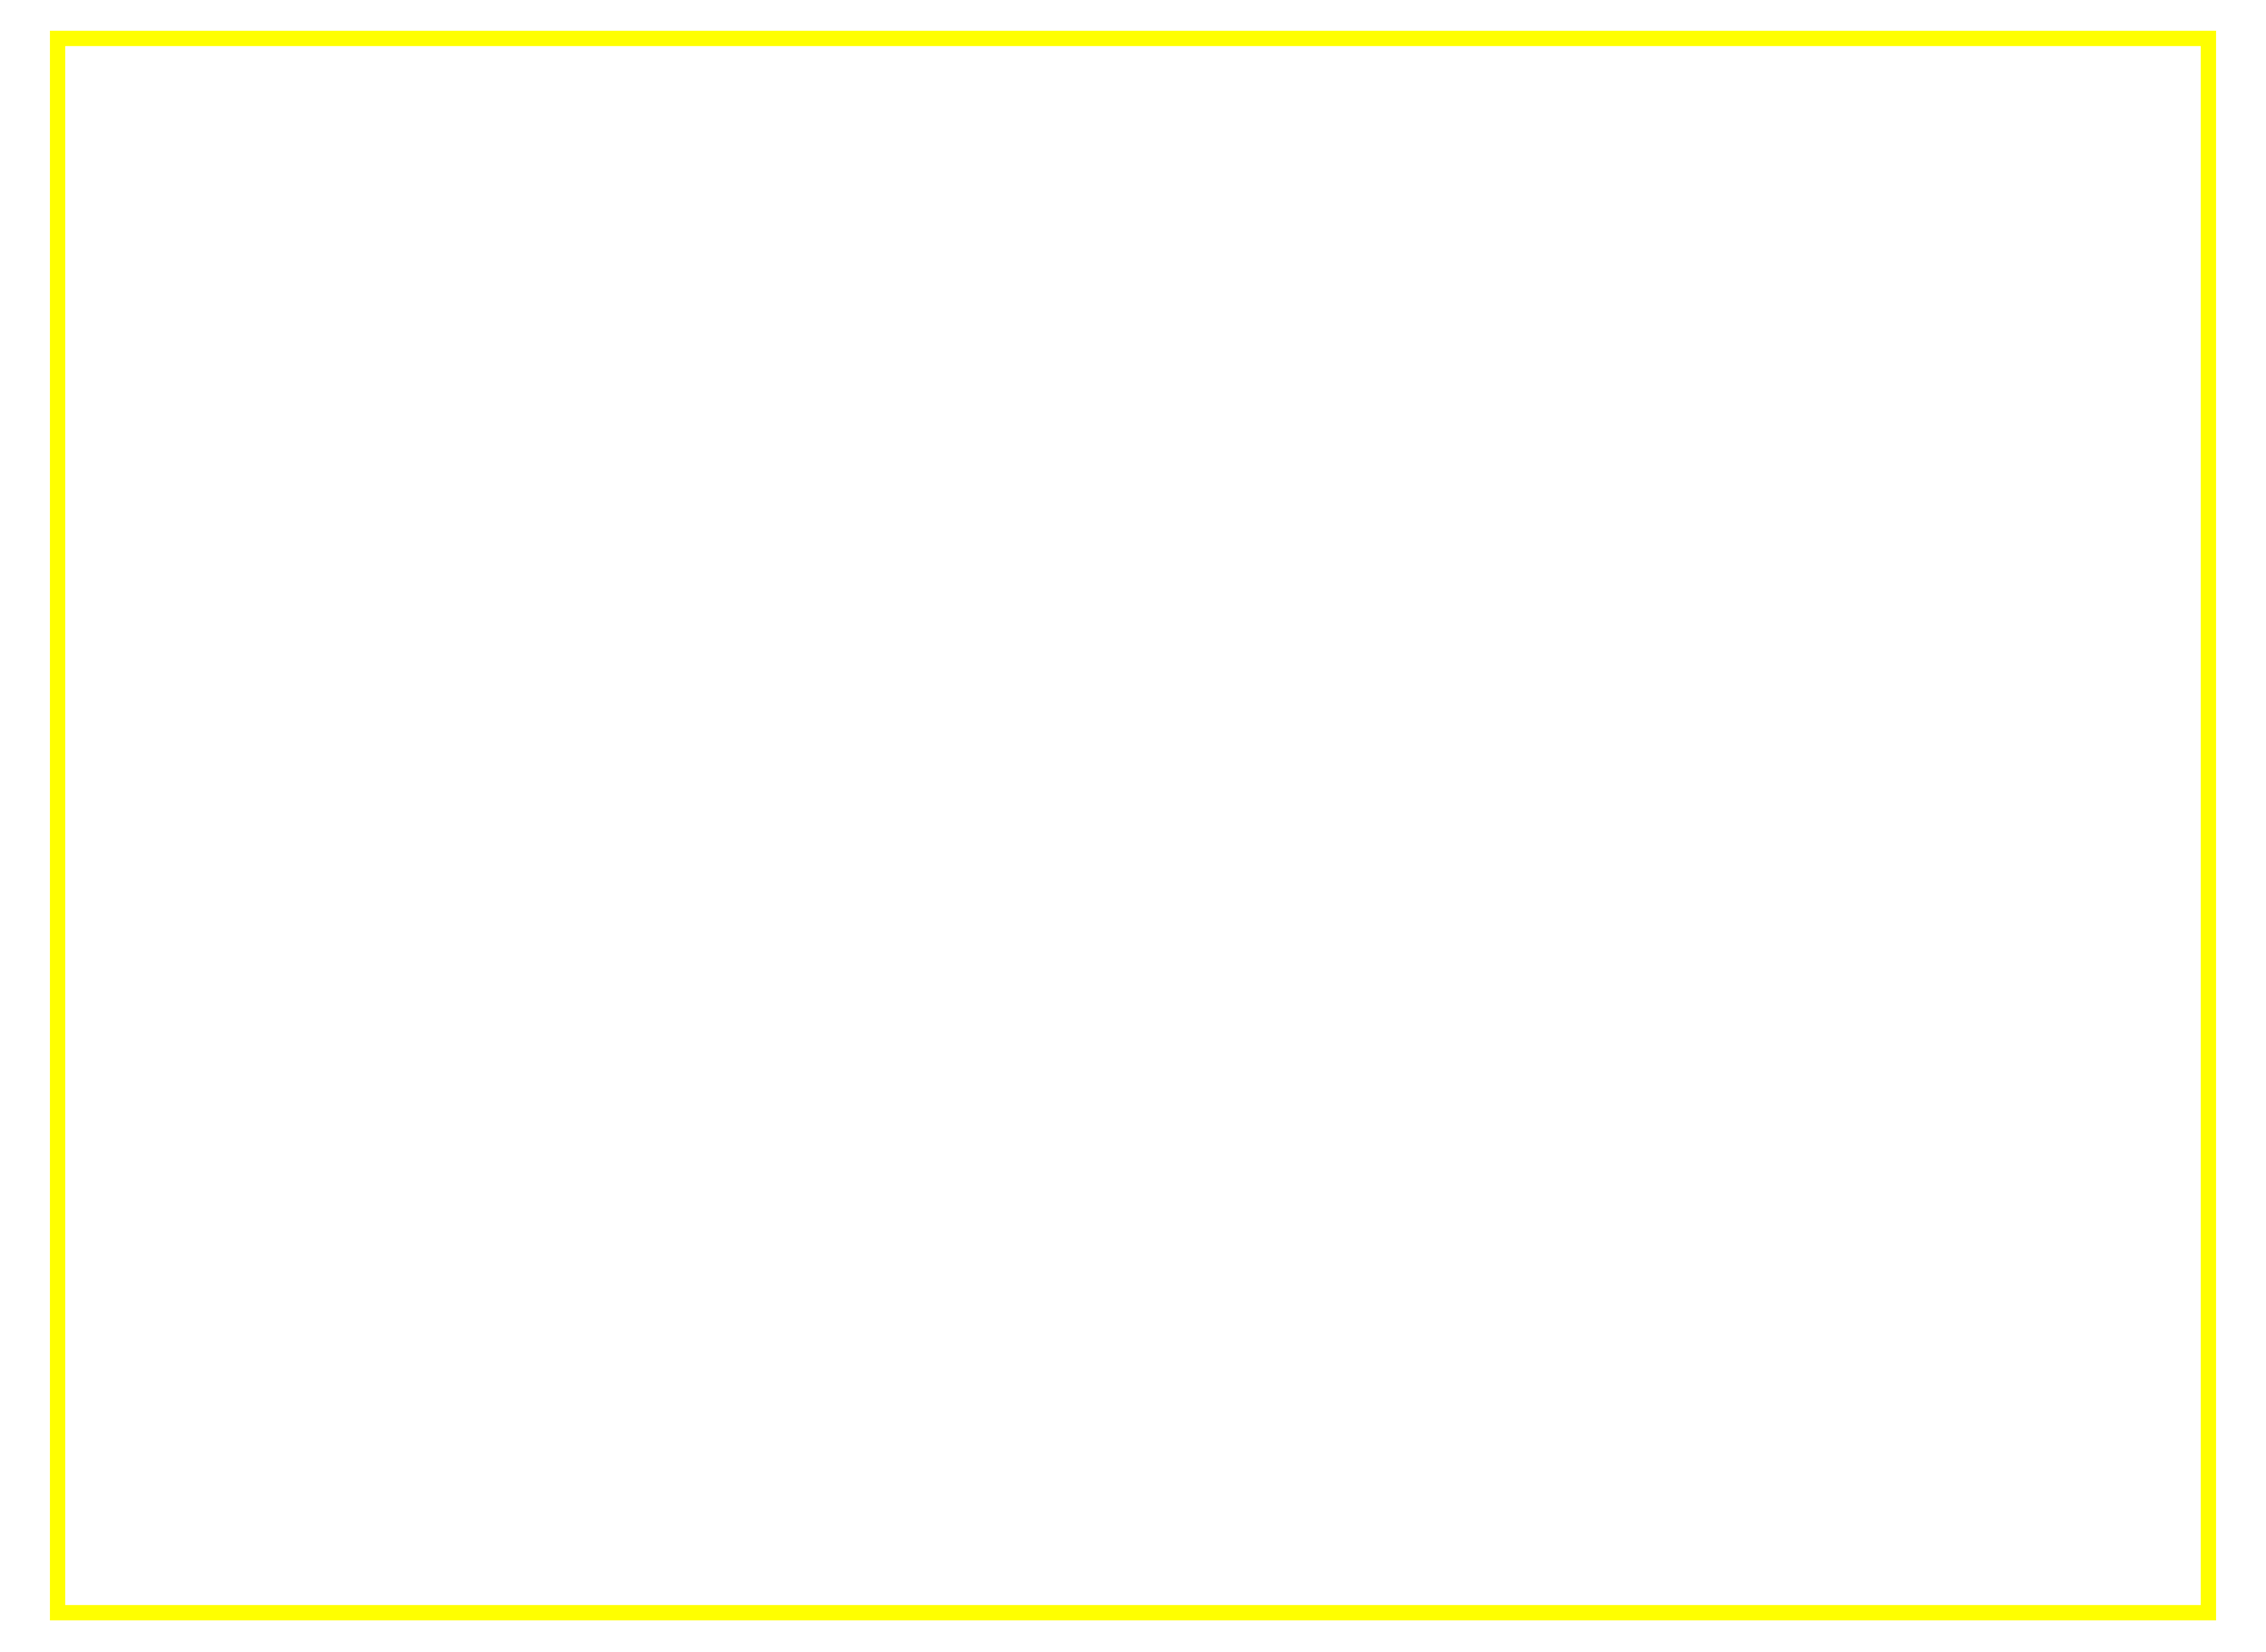
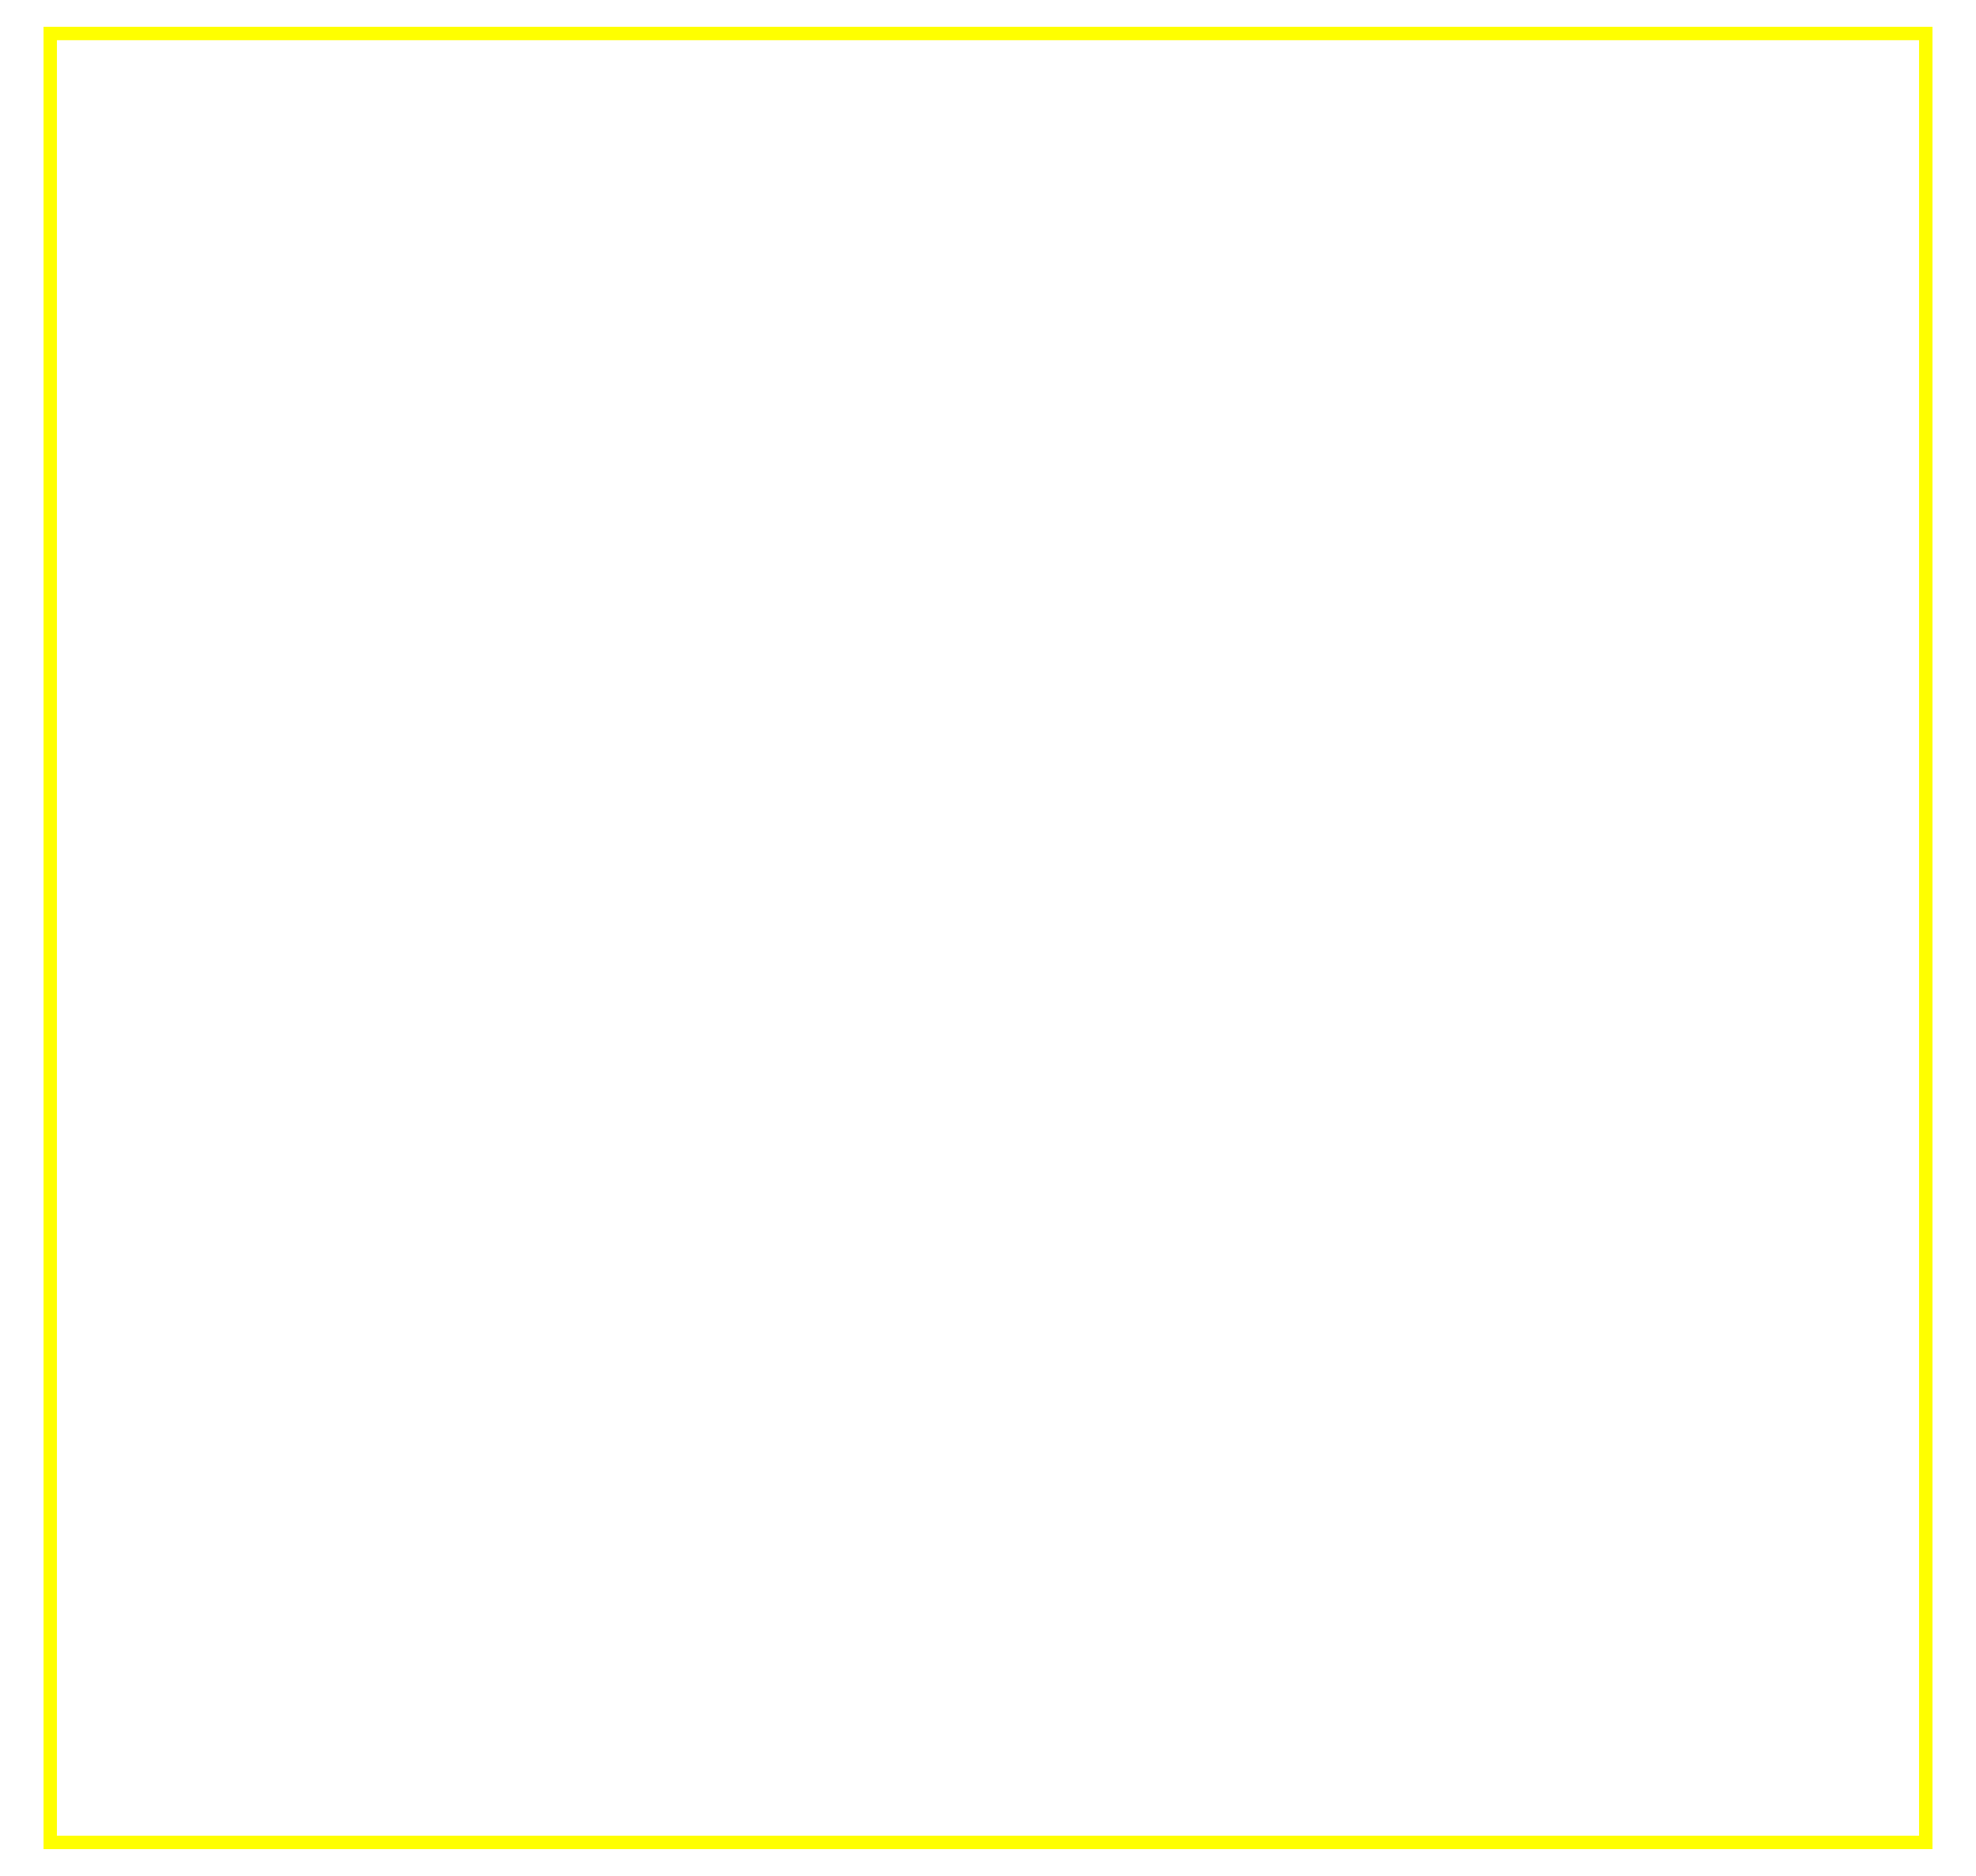
- <svg xmlns="http://www.w3.org/2000/svg" version="1.1" width="590" height="430">
-   <rect x="15" y="10" width="560" height="410" stroke="#FFFF00" stroke-width="4" fill="transparent" />
+ <svg xmlns="http://www.w3.org/2000/svg" version="1.1" width="590" height="560">
+   <rect x="15" y="10" width="560" height="540" stroke="#FFFF00" stroke-width="4" fill="transparent" />
</svg>
